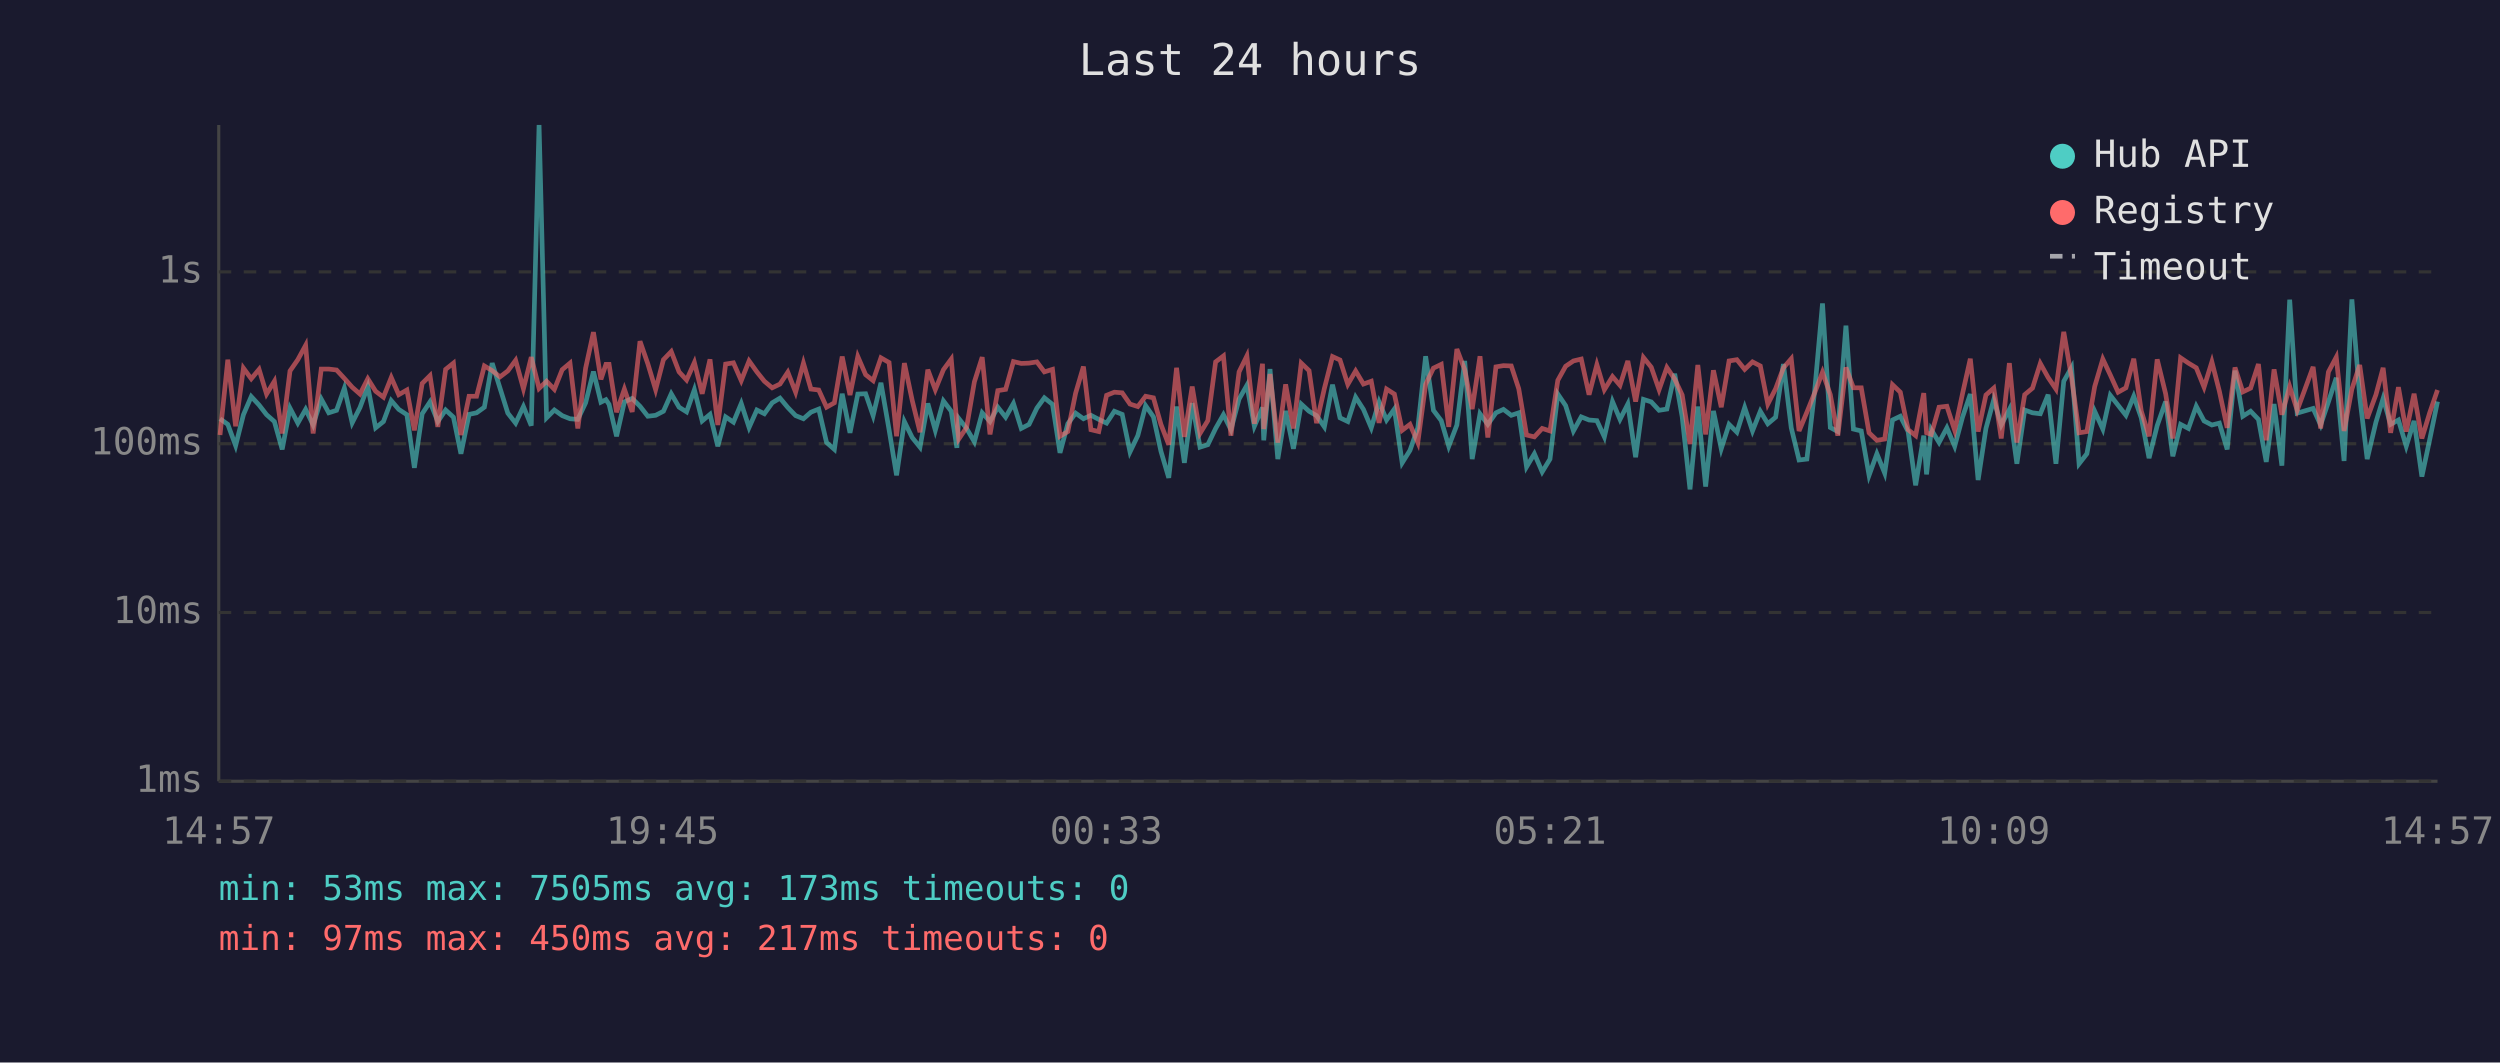
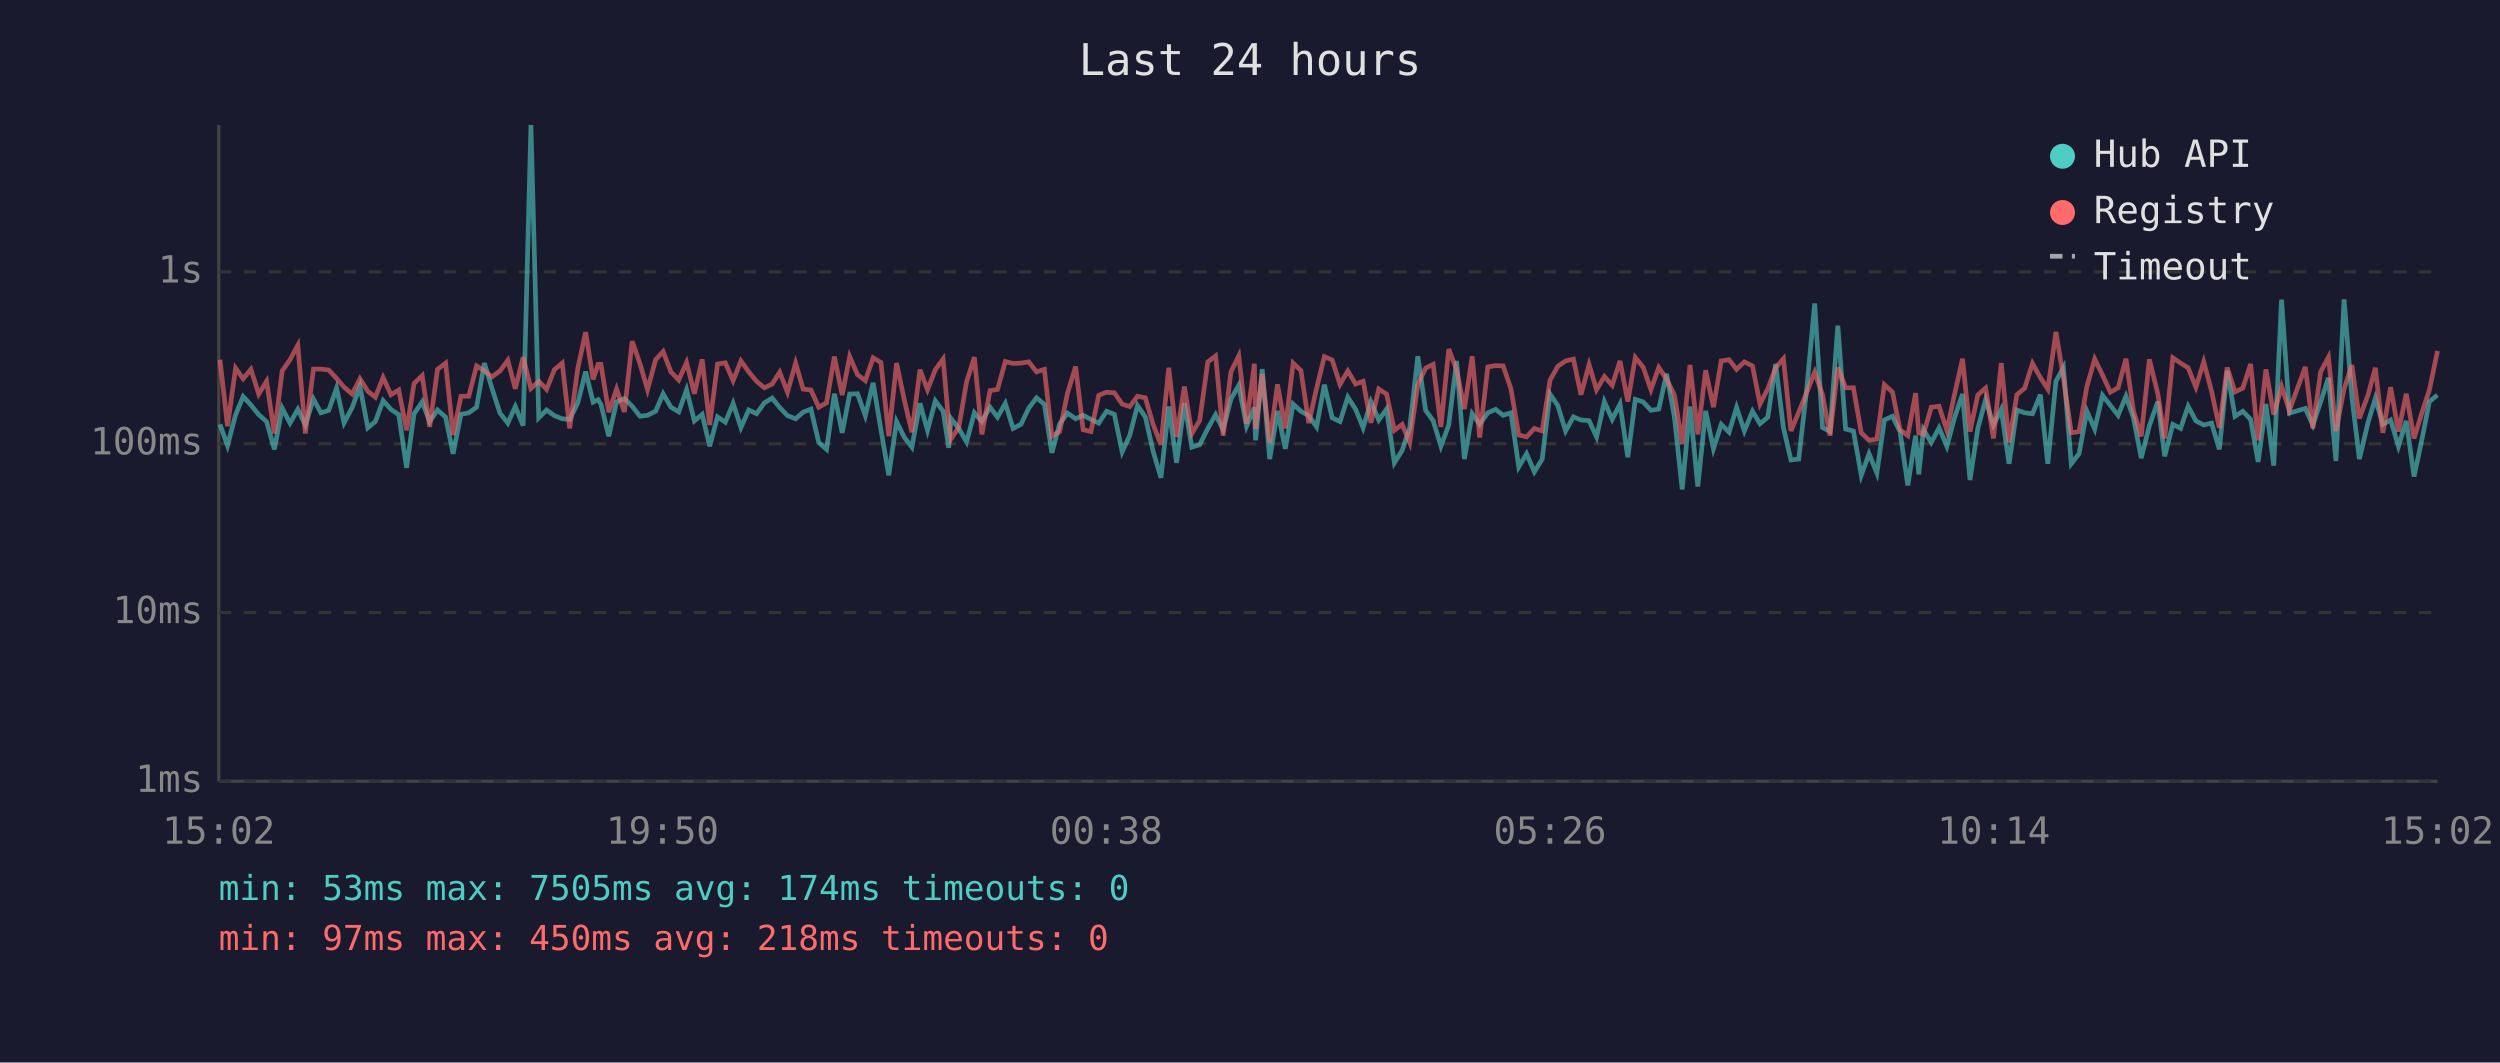
<svg xmlns="http://www.w3.org/2000/svg" viewBox="0 0 800 340" font-family="monospace" font-size="12">
  <rect width="800" height="340" fill="#1a1a2e" />
  <text x="400" y="24" fill="#e0e0e0" font-size="14" text-anchor="middle">Last 24 hours</text>
  <line x1="70" y1="40" x2="70" y2="250" stroke="#444" stroke-width="1" />
  <line x1="70" y1="250" x2="780" y2="250" stroke="#444" stroke-width="1" />
  <line x1="70" y1="250" x2="780" y2="250" stroke="#333" stroke-width="1" stroke-dasharray="4" />
  <text x="65" y="250" fill="#888" text-anchor="end" dominant-baseline="middle">1ms</text>
  <line x1="70" y1="196" x2="780" y2="196" stroke="#333" stroke-width="1" stroke-dasharray="4" />
  <text x="65" y="196" fill="#888" text-anchor="end" dominant-baseline="middle">10ms</text>
  <line x1="70" y1="142" x2="780" y2="142" stroke="#333" stroke-width="1" stroke-dasharray="4" />
  <text x="65" y="142" fill="#888" text-anchor="end" dominant-baseline="middle">100ms</text>
  <line x1="70" y1="87" x2="780" y2="87" stroke="#333" stroke-width="1" stroke-dasharray="4" />
  <text x="65" y="87" fill="#888" text-anchor="end" dominant-baseline="middle">1s</text>
-   <text x="70" y="270" fill="#888" text-anchor="middle">14:57</text>
-   <text x="212" y="270" fill="#888" text-anchor="middle">19:45</text>
-   <text x="354" y="270" fill="#888" text-anchor="middle">00:33</text>
-   <text x="496" y="270" fill="#888" text-anchor="middle">05:21</text>
-   <text x="638" y="270" fill="#888" text-anchor="middle">10:09</text>
-   <text x="780" y="270" fill="#888" text-anchor="middle">14:57</text>
-   <polyline points="70.4,134.0 72.9,135.8 75.4,142.6 77.9,132.7 80.4,126.9 82.9,129.6 85.3,132.7 87.8,134.9 90.3,143.8 92.8,130.6 95.3,135.4 97.8,131.0 100.2,136.0 102.8,127.7 105.2,132.1 107.7,131.3 110.2,124.2 112.7,135.3 115.2,130.4 117.7,123.7 120.2,136.9 122.7,134.9 125.2,128.2 127.6,131.0 130.2,132.7 132.6,149.7 135.1,132.4 137.6,128.6 140.1,134.9 142.6,131.2 145.1,133.5 147.5,145.2 150.1,132.6 152.5,132.1 155.0,130.3 157.5,116.2 160.0,124.2 162.5,132.2 165.0,135.4 167.5,130.1 170.0,136.2 172.5,40.0 174.9,133.7 177.4,131.2 179.9,133.0 182.4,134.0 184.9,134.2 187.4,128.9 189.9,118.9 192.3,128.7 193.9,127.9 194.9,129.4 197.3,139.6 199.8,128.6 202.3,127.5 204.8,130.0 207.3,133.2 209.8,132.9 212.3,131.6 214.8,126.0 217.3,130.3 219.7,131.8 222.2,124.7 224.7,134.7 227.2,132.6 229.7,142.8 232.2,133.4 234.7,135.1 237.2,129.1 239.7,136.8 242.2,131.2 244.6,132.4 247.1,128.9 249.6,127.4 252.1,130.4 254.6,133.0 257.1,134.0 259.5,131.9 262.0,130.9 264.5,141.6 267.0,143.8 269.5,126.0 272.0,138.5 274.5,126.1 277.0,126.0 279.4,133.0 281.9,122.5 284.5,137.5 286.9,152.1 289.4,134.9 291.9,140.0 294.4,143.1 296.9,129.1 299.3,137.7 301.9,128.3 304.4,131.6 306.2,143.3 306.8,133.9 309.3,137.1 311.8,141.4 314.3,132.1 316.8,134.9 319.3,130.3 321.8,133.5 324.3,129.1 326.8,137.1 329.3,135.8 331.8,130.6 334.2,127.3 336.8,129.4 339.2,144.9 341.7,135.6 344.2,132.2 346.7,134.0 349.1,132.9 351.6,134.2 354.1,135.4 356.6,131.6 359.1,132.6 361.6,144.6 364.1,139.4 366.6,129.8 369.1,133.4 371.5,144.4 374.0,152.9 376.5,130.1 379.0,148.1 381.5,129.0 384.0,143.1 386.5,142.3 389.0,137.1 391.5,132.7 393.9,137.5 396.5,127.7 399.0,123.3 401.4,136.4 404.0,130.4 404.4,140.9 406.4,118.1 408.9,146.9 411.4,131.5 413.9,143.6 416.4,129.3 418.9,131.6 421.3,133.0 423.8,136.6 426.4,123.1 428.8,133.7 431.3,134.9 433.8,127.1 436.3,131.0 438.8,136.9 441.3,128.6 443.7,134.4 446.2,130.9 448.7,148.1 451.2,144.1 453.7,136.9 456.2,114.0 458.7,131.3 461.2,134.6 463.6,142.8 466.2,136.0 468.7,115.5 471.1,146.9 473.6,132.4 476.1,135.8 478.7,132.1 481.1,131.0 483.6,132.9 486.0,132.1 488.5,149.4 491.0,145.2 493.5,151.0 496.0,146.9 498.5,126.1 501.0,129.8 503.5,137.9 506.0,133.4 508.5,134.4 511.0,134.6 513.4,139.8 516.0,128.5 518.4,134.2 520.9,129.3 523.4,146.3 525.9,127.8 528.4,128.6 530.9,131.3 533.4,130.9 535.9,119.6 538.3,133.4 540.8,156.6 543.3,130.1 545.8,155.7 548.3,131.5 550.8,143.6 553.3,135.8 555.8,138.3 558.3,130.4 560.8,137.9 563.3,131.6 565.7,135.6 568.2,133.5 570.7,116.5 573.2,136.9 575.7,147.2 578.2,146.9 580.7,125.0 583.2,97.1 585.7,136.8 588.1,138.1 590.7,104.2 593.1,137.3 595.6,137.9 598.1,152.1 600.6,145.2 603.1,151.4 605.6,134.4 608.1,133.2 610.6,138.1 613.0,155.3 615.6,139.4 616.5,151.8 618.0,137.5 620.5,141.6 623.0,136.9 625.5,142.8 628.0,133.5 630.5,126.1 633.0,153.6 635.5,137.1 638.0,127.9 640.4,136.0 643.0,131.0 645.4,148.4 647.9,131.2 650.4,132.1 652.9,132.4 655.4,126.3 657.9,148.4 660.4,122.0 662.9,117.6 665.3,148.4 667.8,145.2 670.3,131.6 672.9,137.3 675.3,126.5 677.8,129.7 680.3,132.9 682.8,126.8 685.2,133.7 687.7,146.6 690.3,136.2 693.0,128.5 695.3,146.0 697.8,135.8 700.3,137.1 702.8,130.0 705.3,134.7 707.8,136.0 710.2,135.4 712.7,143.8 715.2,118.6 717.7,133.2 720.2,131.6 722.7,134.2 725.2,147.8 727.7,129.3 730.2,149.0 732.7,95.9 735.1,132.2 740.2,130.7 742.6,136.0 745.1,128.6 747.6,120.9 750.1,147.5 752.6,95.8 755.1,127.0 757.5,146.9 760.3,135.1 762.6,127.5 765.0,135.8 767.5,134.4 770.0,142.8 772.5,134.7 775.0,152.5 777.5,140.7 780.0,128.5" fill="none" stroke="#4ecdc4" stroke-width="1.5" opacity="0.6" />
-   <polyline points="70.4,139.2 72.9,115.1 75.4,136.4 77.9,117.8 80.4,121.2 82.9,118.2 85.3,126.1 87.8,122.0 90.3,138.7 92.8,118.7 95.3,115.1 97.8,110.5 100.2,138.7 102.8,118.1 105.2,118.1 107.7,118.4 110.2,121.1 112.7,123.9 115.2,126.1 117.7,121.2 120.2,125.2 122.7,127.1 125.2,120.8 127.6,126.3 130.2,124.8 132.6,137.7 135.1,122.7 137.6,120.2 140.1,136.6 142.6,118.2 145.1,116.2 147.5,139.2 150.1,126.8 152.5,126.8 155.0,117.1 157.5,118.6 160.0,120.6 162.5,118.7 165.0,115.3 167.5,124.4 170.0,114.3 172.5,124.3 174.9,122.0 177.4,124.6 179.9,118.3 182.4,116.2 184.9,137.1 187.4,117.8 189.9,106.3 192.3,121.4 193.9,116.6 194.9,116.6 197.3,131.9 199.8,124.5 202.3,131.8 204.8,109.2 207.3,116.4 209.8,124.7 212.3,115.1 214.8,112.5 217.3,119.0 219.7,121.6 222.2,116.0 224.7,126.0 227.2,115.0 229.7,136.0 232.2,116.5 234.7,116.1 237.2,121.8 239.7,115.5 242.2,119.0 244.6,122.0 247.1,124.1 249.6,122.9 252.1,119.1 254.6,125.5 257.1,116.2 259.5,124.5 262.0,124.8 264.5,130.3 267.0,128.9 269.5,114.1 272.0,126.4 274.5,114.1 277.0,119.9 279.4,121.8 281.9,114.5 284.5,116.0 286.9,139.6 289.4,116.2 291.9,128.1 294.4,138.3 296.9,118.3 299.3,124.7 301.9,118.3 304.4,114.9 306.2,135.4 306.8,140.5 309.3,136.8 311.8,122.2 314.3,114.3 316.8,139.0 319.3,125.0 321.8,124.6 324.3,115.7 326.8,116.3 329.3,116.2 331.8,115.8 334.2,119.0 336.8,118.2 339.2,139.6 341.7,138.1 344.2,125.8 346.7,117.3 349.1,137.5 351.6,138.1 354.1,126.5 356.6,125.5 359.1,125.7 361.6,129.3 364.1,130.1 366.6,126.8 369.1,127.3 371.5,135.8 374.0,142.3 376.5,117.7 379.0,139.8 381.5,123.7 384.0,138.7 386.5,134.6 389.0,115.8 391.5,113.9 393.9,139.4 396.5,119.0 399.0,113.9 401.4,135.6 404.0,116.4 404.4,137.3 406.4,119.7 408.9,141.6 411.4,123.0 413.9,137.1 416.4,116.2 418.9,118.6 421.3,135.4 423.8,124.3 426.4,114.1 428.8,115.2 431.3,123.0 433.8,118.7 436.3,122.9 438.8,122.0 441.3,135.3 443.7,124.5 446.2,126.1 448.7,137.7 451.2,135.8 453.7,141.6 456.2,123.0 458.7,117.8 461.2,116.6 463.6,136.6 466.2,111.7 468.7,118.3 471.1,130.9 473.6,114.0 476.1,140.0 478.7,117.4 481.1,117.0 483.6,117.1 486.0,124.4 488.5,139.2 491.0,139.8 493.5,137.1 496.0,137.9 498.5,121.7 501.0,117.2 503.5,115.5 506.0,114.9 508.5,126.3 511.0,116.7 513.4,124.7 516.0,120.5 518.4,123.3 520.9,115.5 523.4,128.5 525.9,114.4 528.4,117.5 530.9,124.7 533.4,117.6 535.9,121.3 538.3,126.4 540.8,142.1 543.3,116.8 545.8,139.0 548.3,118.5 550.8,130.3 553.3,115.5 555.8,115.1 558.3,118.2 560.8,115.8 563.3,117.1 565.7,129.3 568.2,124.4 570.7,117.7 573.2,114.8 575.7,137.9 578.2,131.9 580.7,125.7 583.2,119.1 585.7,126.3 588.1,139.4 590.7,117.6 593.1,124.1 595.6,124.1 598.1,138.5 600.6,140.9 603.1,140.5 605.6,123.1 608.1,125.5 610.6,137.5 613.0,139.4 615.6,125.8 616.5,138.5 618.0,139.0 620.5,130.3 623.0,130.0 625.5,137.7 628.0,126.0 630.5,114.8 633.0,138.1 635.5,126.4 638.0,124.2 640.4,140.3 643.0,116.2 645.4,141.6 647.9,126.3 650.4,124.2 652.9,116.3 655.4,120.8 657.9,124.5 660.4,106.2 662.9,120.9 665.3,138.5 667.8,138.1 670.3,123.7 672.9,114.9 675.3,120.0 677.8,125.5 680.3,124.1 682.8,114.8 685.2,131.5 687.7,139.6 690.3,115.0 693.0,126.0 695.3,140.3 697.8,114.5 700.3,116.2 702.8,117.7 705.3,123.9 707.8,115.8 710.2,125.2 712.7,136.9 715.2,117.6 717.7,125.4 720.2,124.2 722.7,116.5 725.2,140.9 727.7,118.2 730.2,132.7 732.7,123.7 735.1,131.3 740.2,117.4 742.6,137.1 745.1,119.0 747.6,114.3 750.1,137.9 752.6,124.5 755.1,116.8 757.5,133.9 760.3,126.3 762.6,117.7 765.0,138.5 767.5,123.9 770.0,138.1 772.5,126.0 775.0,140.3 777.5,132.1 780.0,124.8" fill="none" stroke="#ff6b6b" stroke-width="1.5" opacity="0.6" />
+   <text x="70" y="270" fill="#888" text-anchor="middle">15:02</text>
+   <text x="212" y="270" fill="#888" text-anchor="middle">19:50</text>
+   <text x="354" y="270" fill="#888" text-anchor="middle">00:38</text>
+   <text x="496" y="270" fill="#888" text-anchor="middle">05:26</text>
+   <text x="638" y="270" fill="#888" text-anchor="middle">10:14</text>
+   <text x="780" y="270" fill="#888" text-anchor="middle">15:02</text>
+   <polyline points="70.4,135.8 72.8,142.6 75.4,132.7 77.8,126.9 80.3,129.6 82.8,132.7 85.3,134.9 87.8,143.8 90.3,130.6 92.8,135.4 95.3,131.0 97.7,136.0 100.3,127.7 102.7,132.1 105.2,131.3 107.7,124.2 110.1,135.3 112.7,130.4 115.2,123.7 117.7,136.9 120.1,134.9 122.6,128.2 125.1,131.0 127.6,132.7 130.1,149.7 132.5,132.4 135.1,128.6 137.5,134.9 140.0,131.2 142.6,133.5 145.0,145.2 147.5,132.6 150.0,132.1 152.5,130.3 155.0,116.2 157.4,124.2 160.0,132.2 162.5,135.4 164.9,130.1 167.4,136.2 169.9,40.0 172.4,133.7 174.9,131.2 177.4,133.0 179.9,134.0 182.3,134.2 184.9,128.9 187.4,118.9 189.8,128.7 191.4,127.9 192.3,129.4 194.8,139.6 197.3,128.6 199.8,127.5 202.3,130.0 204.8,133.2 207.2,132.9 209.8,131.6 212.2,126.0 214.7,130.3 217.2,131.8 219.7,124.7 222.2,134.7 224.7,132.6 227.1,142.8 229.6,133.4 232.1,135.1 234.6,129.1 237.1,136.8 239.6,131.2 242.1,132.4 244.6,128.9 247.1,127.4 249.5,130.4 252.0,133.0 254.6,134.0 257.0,131.9 259.5,130.9 262.0,141.6 264.5,143.8 267.0,126.0 269.5,138.5 271.9,126.1 274.4,126.0 276.9,133.0 279.4,122.5 281.9,137.5 284.4,152.1 286.9,134.9 289.4,140.0 291.8,143.1 294.4,129.1 296.8,137.7 299.3,128.3 301.8,131.6 303.6,143.3 304.3,133.9 306.8,137.1 309.3,141.4 311.8,132.1 314.2,134.9 316.8,130.3 319.2,133.5 321.7,129.1 324.2,137.1 326.7,135.8 329.2,130.6 331.7,127.3 334.2,129.4 336.6,144.9 339.1,135.6 341.6,132.2 344.2,134.0 346.6,132.9 349.1,134.2 351.6,135.4 354.1,131.6 356.6,132.6 359.1,144.6 361.5,139.4 364.0,129.8 366.5,133.4 369.0,144.4 371.5,152.9 374.0,130.1 376.5,148.1 379.0,129.0 381.4,143.1 383.9,142.3 386.5,137.1 389.0,132.7 391.4,137.5 393.9,127.7 396.4,123.3 398.9,136.4 401.4,130.4 401.8,140.9 403.9,118.1 406.3,146.9 408.8,131.5 411.3,143.6 413.8,129.3 416.3,131.6 418.8,133.0 421.3,136.6 423.8,123.1 426.3,133.7 428.8,134.9 431.3,127.1 433.8,131.0 436.2,136.9 438.7,128.6 441.2,134.4 443.7,130.9 446.2,148.1 448.7,144.1 451.1,136.9 453.7,114.0 456.2,131.3 458.6,134.6 461.1,142.8 463.6,136.0 466.1,115.5 468.6,146.9 471.1,132.4 473.5,135.8 476.1,132.1 478.6,131.0 481.0,132.9 483.5,132.1 486.0,149.4 488.5,145.2 491.0,151.0 493.5,146.9 496.0,126.1 498.5,129.8 501.0,137.9 503.5,133.4 505.9,134.4 508.5,134.6 510.9,139.8 513.4,128.5 515.9,134.2 518.4,129.3 520.9,146.3 523.3,127.8 525.8,128.6 528.3,131.3 530.8,130.9 533.3,119.6 535.8,133.4 538.3,156.6 540.8,130.1 543.3,155.7 545.8,131.5 548.3,143.6 550.8,135.8 553.3,138.3 555.7,130.4 558.2,137.9 560.8,131.6 563.2,135.6 565.7,133.5 568.2,116.5 570.7,136.9 573.1,147.2 575.6,146.9 578.1,125.0 580.7,97.1 583.2,136.8 585.6,138.1 588.1,104.2 590.6,137.3 593.1,137.9 595.6,152.1 598.1,145.2 600.6,151.4 603.0,134.4 605.6,133.2 608.0,138.1 610.5,155.3 613.0,139.4 614.0,151.8 615.5,137.5 618.0,141.6 620.5,136.9 623.0,142.8 625.5,133.5 628.0,126.1 630.4,153.6 632.9,137.1 635.4,127.9 637.9,136.0 640.4,131.0 642.9,148.4 645.4,131.2 647.9,132.1 650.4,132.4 652.9,126.3 655.3,148.4 657.9,122.0 660.3,117.6 662.8,148.4 665.3,145.2 667.8,131.6 670.3,137.3 672.8,126.5 675.3,129.7 677.8,132.9 680.3,126.8 682.7,133.7 685.2,146.6 687.8,136.2 690.5,128.5 692.7,146.0 695.3,135.8 697.8,137.1 700.2,130.0 702.7,134.7 705.2,136.0 707.7,135.4 710.2,143.8 712.7,118.6 715.2,133.2 717.7,131.6 720.2,134.2 722.6,147.8 725.1,129.3 727.6,149.0 730.1,95.9 732.6,132.2 737.7,130.7 740.1,136.0 742.6,128.6 745.1,120.9 747.5,147.5 750.1,95.8 752.6,127.0 755.0,146.9 757.8,135.1 760.1,127.5 762.5,135.8 765.0,134.4 767.5,142.8 770.0,134.7 772.5,152.5 775.0,140.7 777.4,128.5 780.0,126.4" fill="none" stroke="#4ecdc4" stroke-width="1.5" opacity="0.6" />
+   <polyline points="70.4,115.1 72.8,136.4 75.4,117.8 77.8,121.2 80.3,118.2 82.8,126.1 85.3,122.0 87.8,138.7 90.3,118.7 92.8,115.1 95.3,110.5 97.7,138.7 100.3,118.1 102.7,118.1 105.2,118.4 107.7,121.1 110.1,123.9 112.7,126.1 115.2,121.2 117.7,125.2 120.1,127.1 122.6,120.8 125.1,126.3 127.6,124.8 130.1,137.7 132.5,122.7 135.1,120.2 137.5,136.6 140.0,118.2 142.6,116.2 145.0,139.2 147.5,126.8 150.0,126.8 152.5,117.1 155.0,118.6 157.4,120.6 160.0,118.7 162.5,115.3 164.9,124.4 167.4,114.3 169.9,124.3 172.4,122.0 174.9,124.6 177.4,118.3 179.9,116.2 182.3,137.1 184.9,117.8 187.4,106.3 189.8,121.4 191.4,116.6 192.3,116.6 194.8,131.9 197.3,124.5 199.8,131.8 202.3,109.2 204.8,116.4 207.2,124.7 209.8,115.1 212.2,112.5 214.7,119.0 217.2,121.6 219.7,116.0 222.2,126.0 224.7,115.0 227.1,136.0 229.6,116.5 232.1,116.1 234.6,121.8 237.1,115.5 239.6,119.0 242.1,122.0 244.6,124.1 247.1,122.9 249.5,119.1 252.0,125.5 254.6,116.2 257.0,124.5 259.5,124.8 262.0,130.3 264.5,128.9 267.0,114.1 269.5,126.4 271.9,114.1 274.4,119.9 276.9,121.8 279.4,114.5 281.9,116.0 284.4,139.6 286.9,116.2 289.4,128.1 291.8,138.3 294.4,118.3 296.8,124.7 299.3,118.3 301.8,114.9 303.6,135.4 304.3,140.5 306.8,136.8 309.3,122.2 311.8,114.3 314.2,139.0 316.8,125.0 319.2,124.6 321.7,115.7 324.2,116.3 326.7,116.2 329.2,115.8 331.7,119.0 334.2,118.2 336.6,139.6 339.1,138.1 341.6,125.8 344.2,117.3 346.6,137.5 349.1,138.1 351.6,126.5 354.1,125.5 356.6,125.7 359.1,129.3 361.5,130.1 364.0,126.8 366.5,127.3 369.0,135.8 371.5,142.3 374.0,117.7 376.5,139.8 379.0,123.7 381.4,138.7 383.9,134.6 386.5,115.8 389.0,113.9 391.4,139.4 393.9,119.0 396.4,113.9 398.9,135.6 401.4,116.4 401.8,137.3 403.9,119.7 406.3,141.6 408.8,123.0 411.3,137.1 413.8,116.2 416.3,118.6 418.8,135.4 421.3,124.3 423.8,114.1 426.3,115.2 428.8,123.0 431.3,118.7 433.8,122.9 436.2,122.0 438.7,135.3 441.2,124.5 443.7,126.1 446.2,137.7 448.7,135.8 451.1,141.6 453.7,123.0 456.2,117.8 458.6,116.6 461.1,136.6 463.6,111.7 466.1,118.3 468.6,130.9 471.1,114.0 473.5,140.0 476.1,117.4 478.6,117.0 481.0,117.1 483.5,124.4 486.0,139.2 488.5,139.8 491.0,137.1 493.5,137.9 496.0,121.7 498.5,117.2 501.0,115.5 503.5,114.9 505.9,126.3 508.5,116.7 510.9,124.7 513.4,120.5 515.9,123.3 518.4,115.5 520.9,128.5 523.3,114.4 525.8,117.5 528.3,124.7 530.8,117.6 533.3,121.3 535.8,126.4 538.3,142.1 540.8,116.8 543.3,139.0 545.8,118.5 548.3,130.3 550.8,115.5 553.3,115.1 555.7,118.2 558.2,115.8 560.8,117.1 563.2,129.3 565.7,124.4 568.2,117.7 570.7,114.8 573.1,137.9 575.6,131.9 578.1,125.7 580.7,119.1 583.2,126.3 585.6,139.4 588.1,117.6 590.6,124.1 593.1,124.1 595.6,138.5 598.1,140.9 600.6,140.5 603.0,123.1 605.6,125.5 608.0,137.5 610.5,139.4 613.0,125.8 614.0,138.5 615.5,139.0 618.0,130.3 620.5,130.0 623.0,137.7 625.5,126.0 628.0,114.8 630.4,138.1 632.9,126.4 635.4,124.2 637.9,140.3 640.4,116.2 642.9,141.6 645.4,126.3 647.9,124.2 650.4,116.3 652.9,120.8 655.3,124.5 657.9,106.2 660.3,120.9 662.8,138.5 665.3,138.1 667.8,123.7 670.3,114.9 672.8,120.0 675.3,125.5 677.8,124.1 680.3,114.8 682.7,131.5 685.2,139.6 687.8,115.0 690.5,126.0 692.7,140.3 695.3,114.5 697.8,116.2 700.2,117.7 702.7,123.9 705.2,115.8 707.7,125.2 710.2,136.9 712.7,117.6 715.2,125.4 717.7,124.2 720.2,116.5 722.6,140.9 725.1,118.2 727.6,132.7 730.1,123.7 732.6,131.3 737.7,117.4 740.1,137.1 742.6,119.0 745.1,114.3 747.5,137.9 750.1,124.5 752.6,116.8 755.0,133.9 757.8,126.3 760.1,117.7 762.5,138.5 765.0,123.9 767.5,138.1 770.0,126.0 772.5,140.3 775.0,132.1 777.4,124.8 780.0,112.3" fill="none" stroke="#ff6b6b" stroke-width="1.5" opacity="0.6" />
  <circle cx="660" cy="50" r="4" fill="#4ecdc4" />
  <text x="670" y="50" fill="#e0e0e0" dominant-baseline="middle">Hub API</text>
  <circle cx="660" cy="68" r="4" fill="#ff6b6b" />
  <text x="670" y="68" fill="#e0e0e0" dominant-baseline="middle">Registry</text>
  <line x1="656" y1="82" x2="664" y2="82" stroke="#e0e0e0" stroke-width="1.5" stroke-dasharray="4,3" opacity="0.7" />
  <text x="670" y="86" fill="#e0e0e0" dominant-baseline="middle">Timeout</text>
-   <text x="70" y="288" fill="#4ecdc4" font-size="11">min: 53ms  max: 7505ms  avg: 173ms  timeouts: 0</text>
-   <text x="70" y="304" fill="#ff6b6b" font-size="11">min: 97ms  max: 450ms  avg: 217ms  timeouts: 0</text>
+   <text x="70" y="288" fill="#4ecdc4" font-size="11">min: 53ms  max: 7505ms  avg: 174ms  timeouts: 0</text>
+   <text x="70" y="304" fill="#ff6b6b" font-size="11">min: 97ms  max: 450ms  avg: 218ms  timeouts: 0</text>
</svg>
